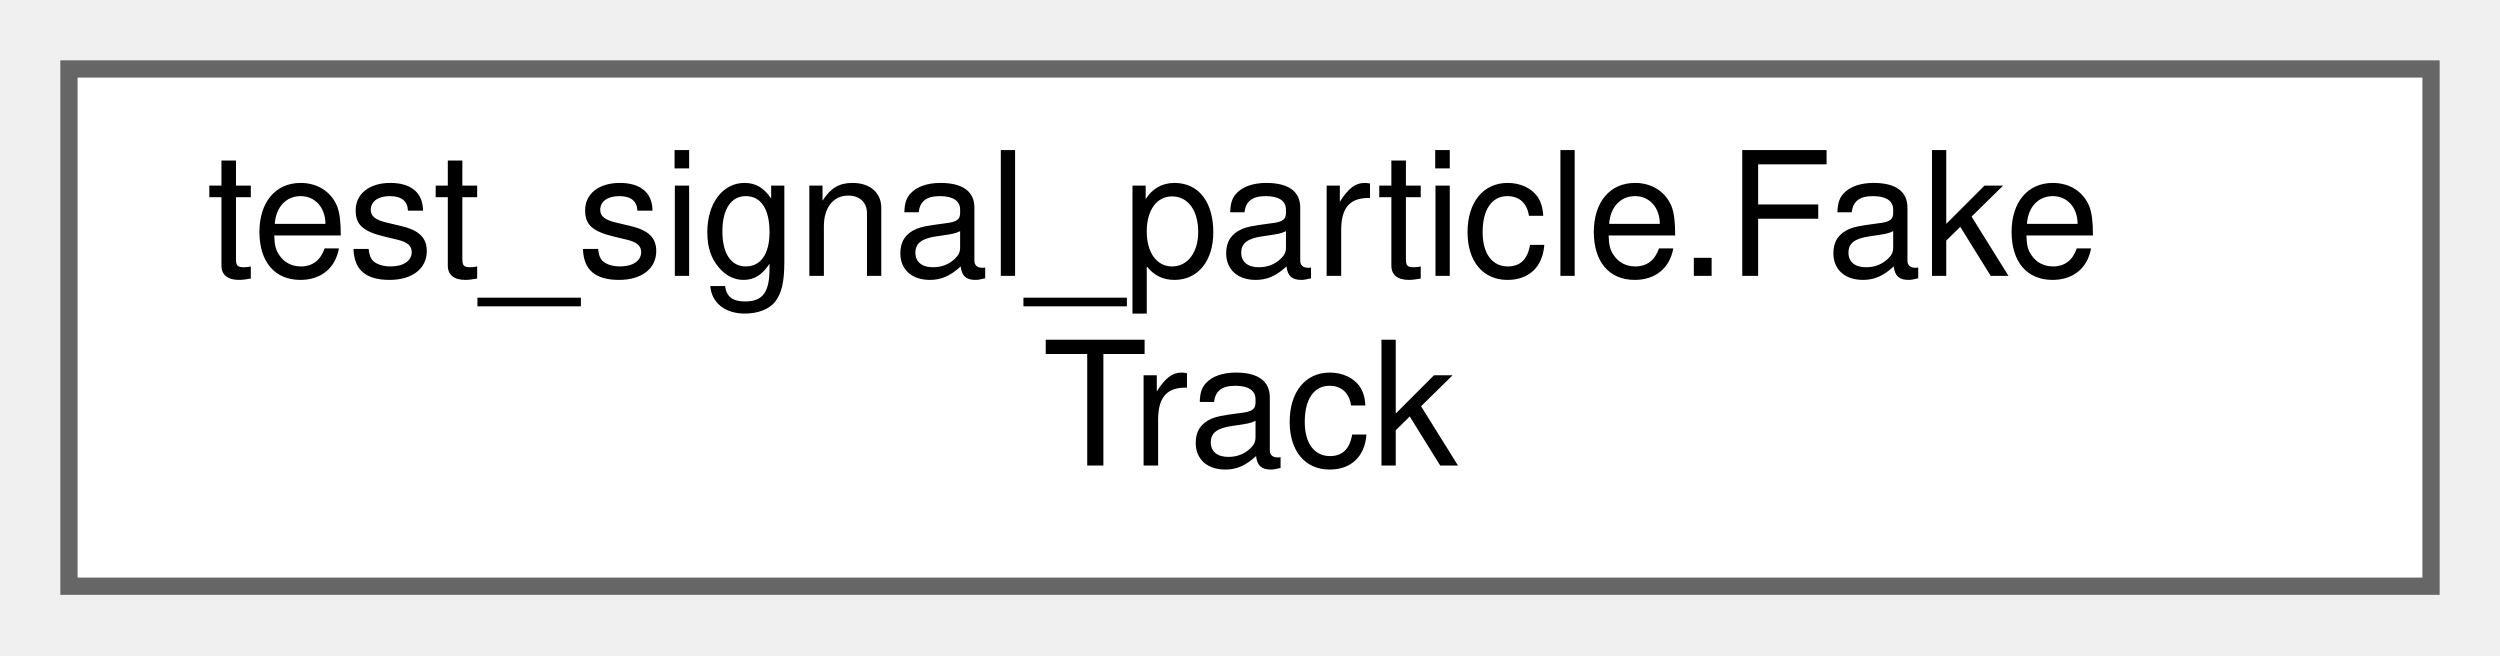
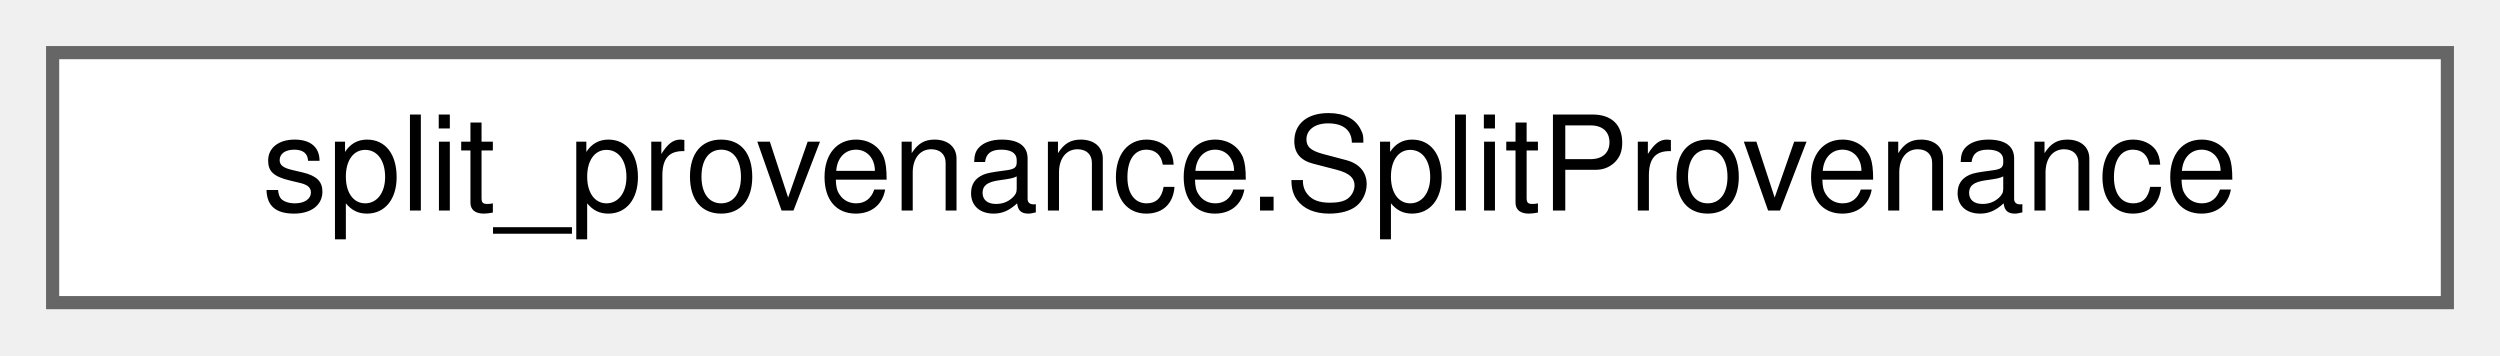
- <svg xmlns="http://www.w3.org/2000/svg" xmlns:xlink="http://www.w3.org/1999/xlink" width="145pt" height="38pt" viewBox="0.00 0.00 145.00 38.00">
-   <g id="graph0" class="graph" transform="scale(1 1) rotate(0) translate(4 34)">
+ <svg xmlns="http://www.w3.org/2000/svg" xmlns:xlink="http://www.w3.org/1999/xlink" width="190pt" height="27pt" viewBox="0.00 0.00 190.00 27.00">
+   <g id="graph0" class="graph" transform="scale(1 1) rotate(0) translate(4 23)">
    <g id="Node000000" class="node">
      <g id="a_Node000000">
-         <a xlink:href="classtest__signal__particle_1_1FakeTrack.html" target="_top" xlink:title=" ">
-           <polygon fill="white" stroke="#666666" points="137,-30 0,-30 0,0 137,0 137,-30" />
-           <text text-anchor="start" x="8" y="-18" font-family="Helvetica,sans-Serif" font-size="10.00">test_signal_particle.Fake</text>
-           <text text-anchor="middle" x="68.5" y="-7" font-family="Helvetica,sans-Serif" font-size="10.00">Track</text>
+         <a xlink:href="classsplit__provenance_1_1SplitProvenance.html" target="_top" xlink:title=" ">
+           <polygon fill="white" stroke="#666666" points="182,-19 0,-19 0,0 182,0 182,-19" />
+           <text text-anchor="middle" x="91" y="-7" font-family="Helvetica,sans-Serif" font-size="10.00">split_provenance.SplitProvenance</text>
        </a>
      </g>
    </g>
  </g>
</svg>
